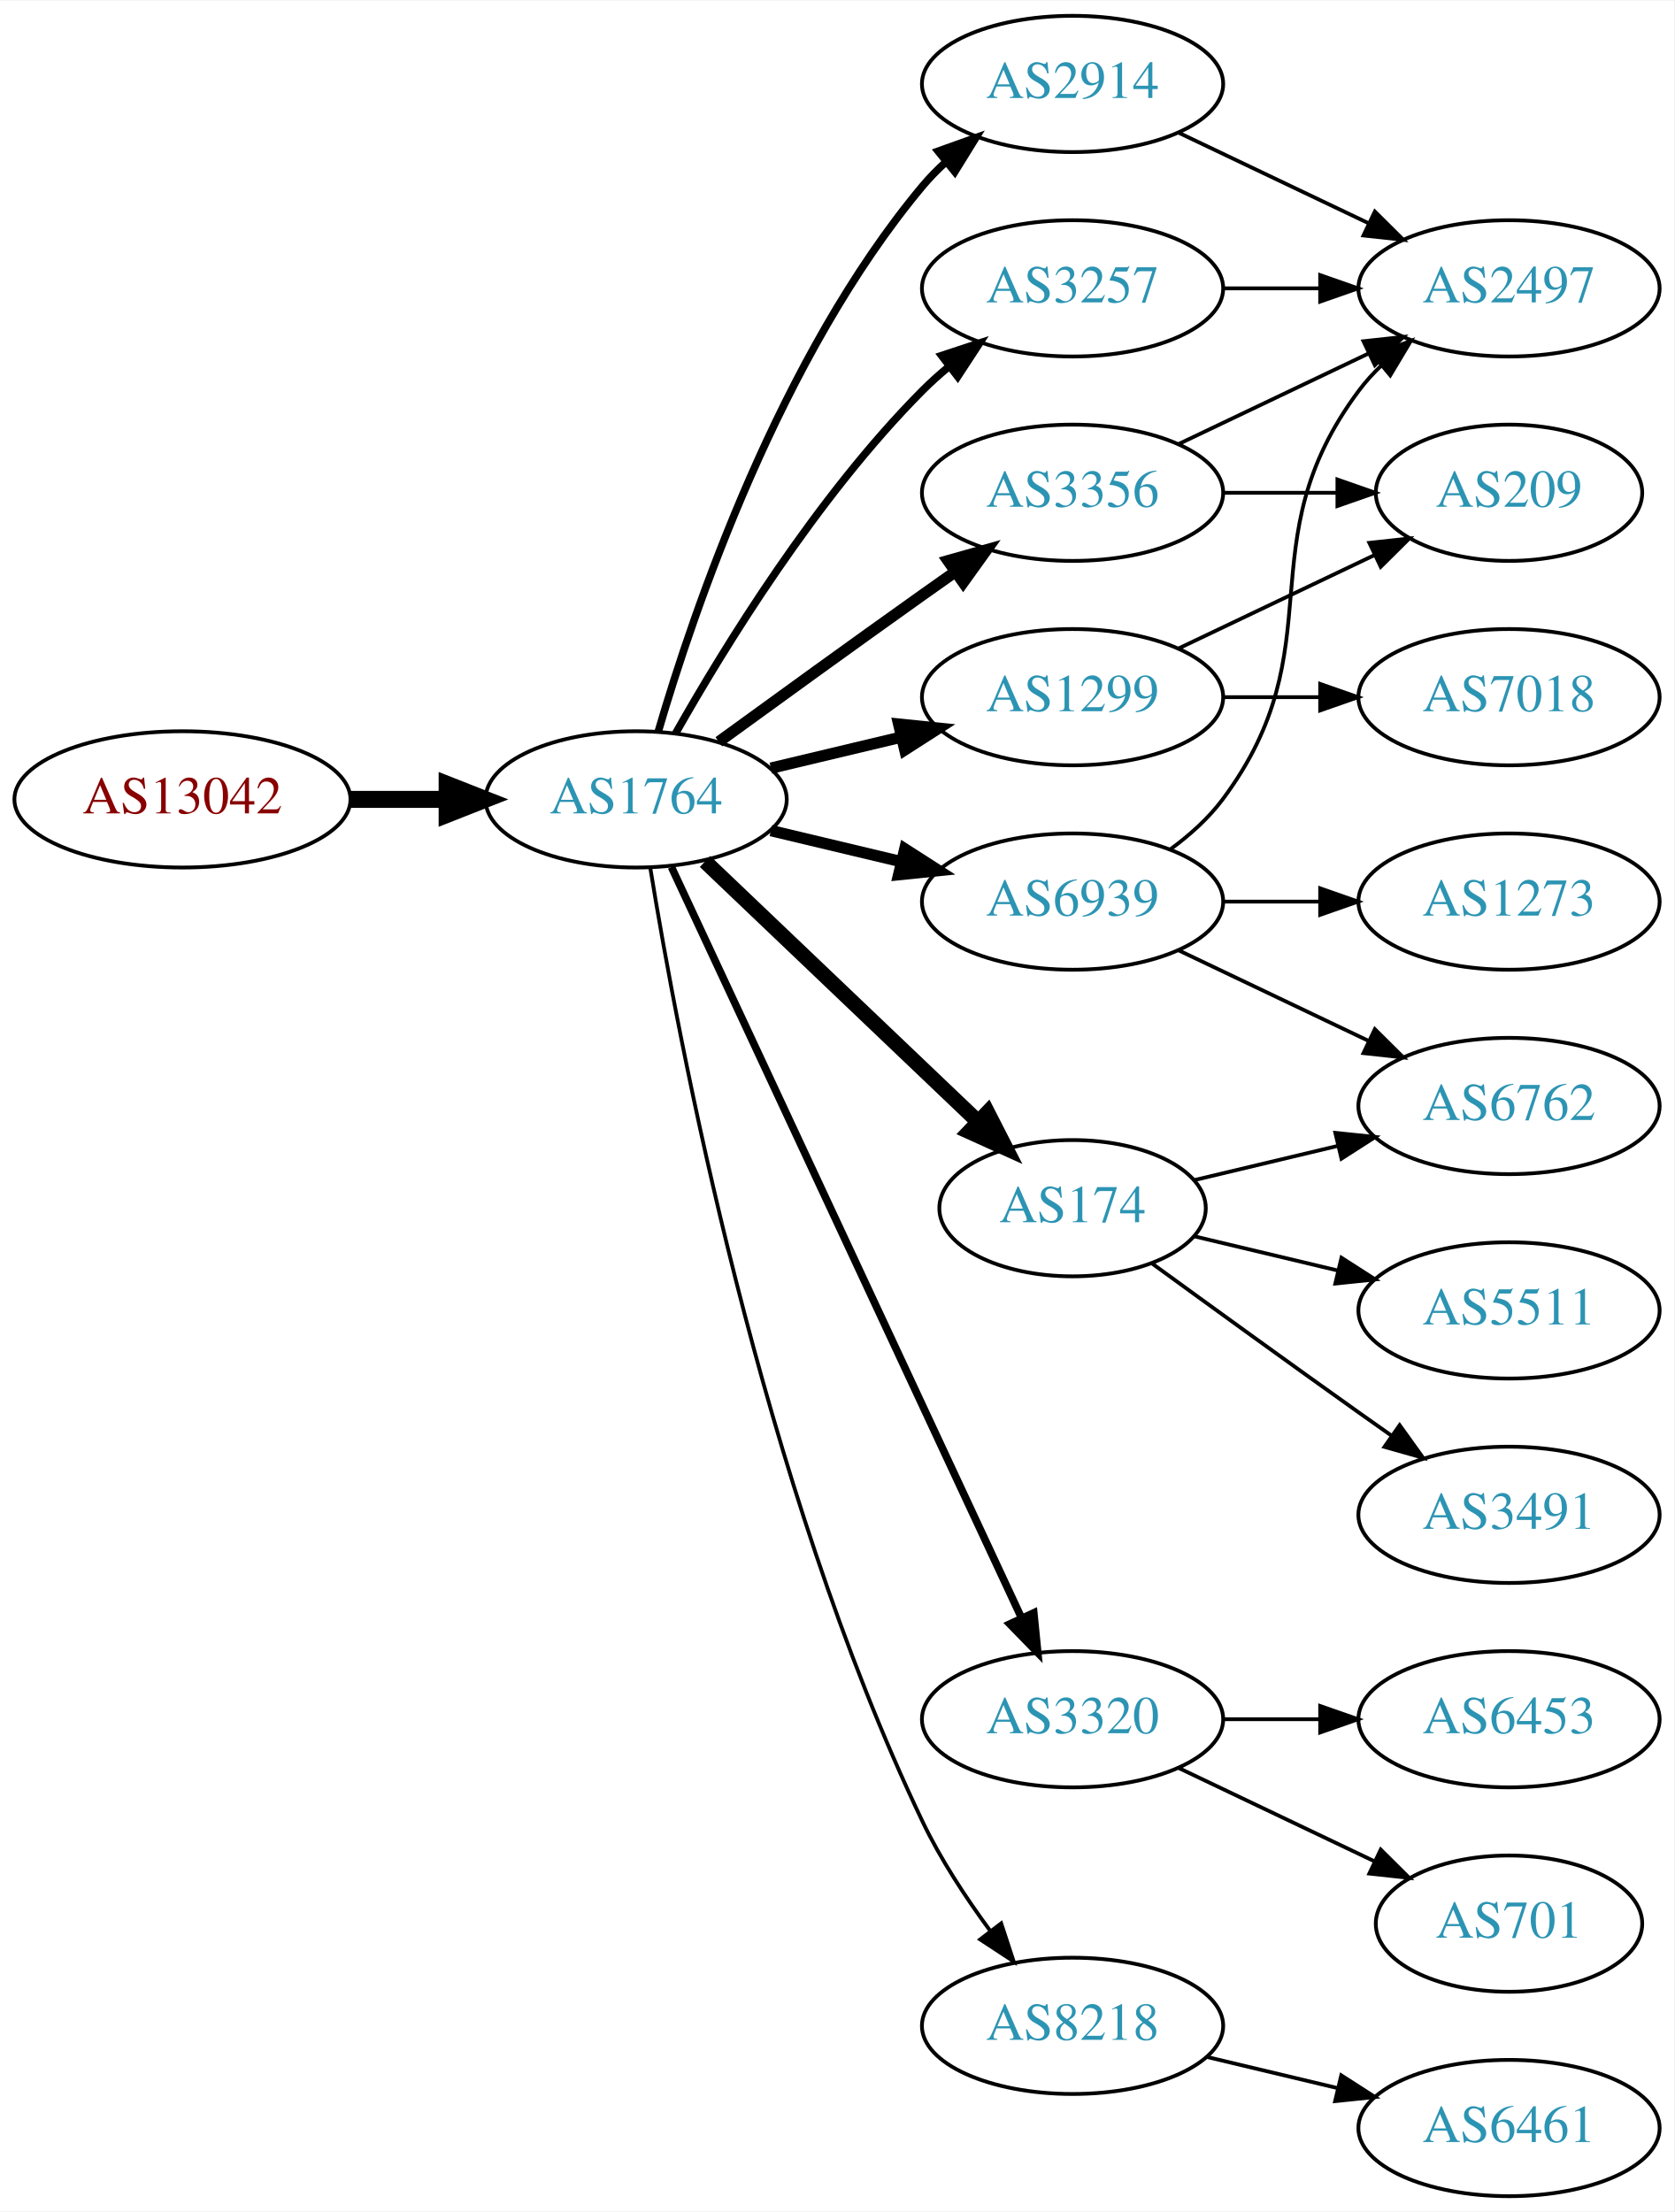
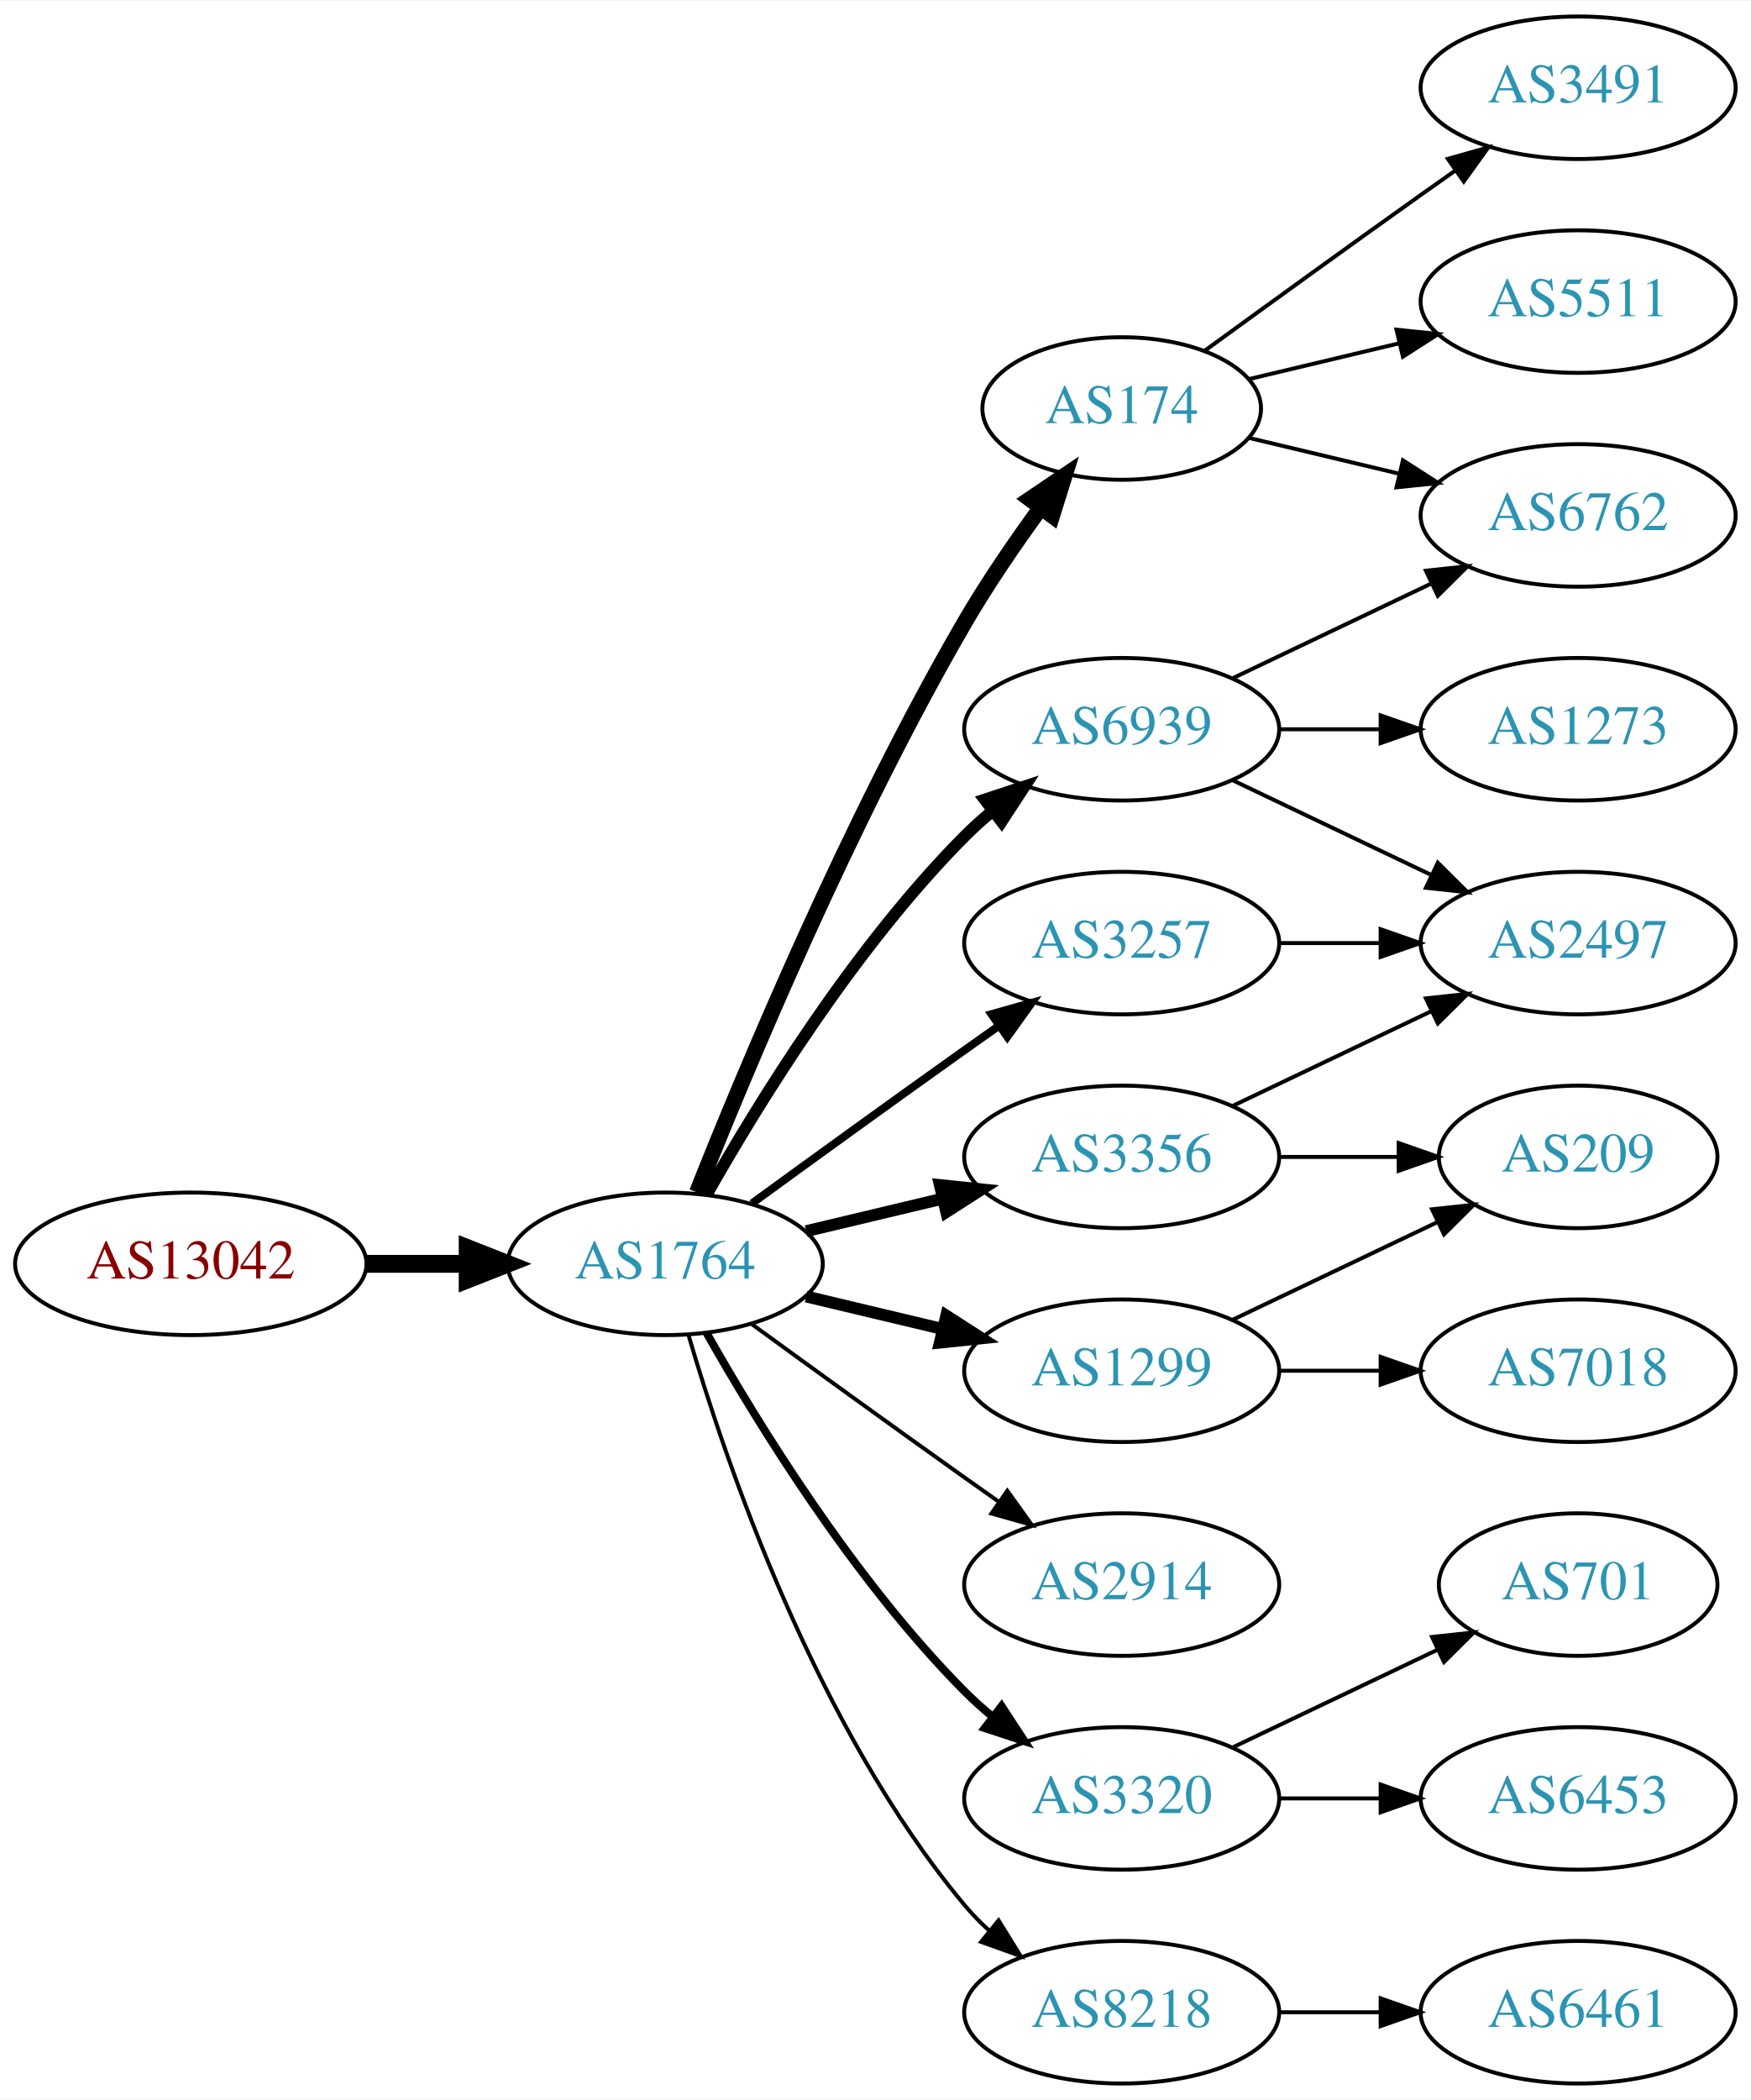
- <svg xmlns="http://www.w3.org/2000/svg" xmlns:xlink="http://www.w3.org/1999/xlink" width="442pt" height="584pt" viewBox="0.00 0.00 442.27 584.00">
-   <g id="graph0" class="graph" transform="scale(1 1) rotate(0) translate(4 580)">
-     <polygon fill="white" stroke="none" points="-4,4 -4,-580 438.271,-580 438.271,4 -4,4" />
+ <svg xmlns="http://www.w3.org/2000/svg" xmlns:xlink="http://www.w3.org/1999/xlink" width="442pt" height="530pt" viewBox="0.00 0.00 442.27 530.00">
+   <g id="graph0" class="graph" transform="scale(1 1) rotate(0) translate(4 526)">
+     <polygon fill="white" stroke="none" points="-4,4 -4,-526 438.271,-526 438.271,4 -4,4" />
    <g id="node1" class="node">
      <g id="a_node1">
        <a xlink:href="/asn/13042" xlink:title="AS13042 ~ Oesterreichische Nationalbank [AT]">
-           <ellipse fill="#ffffff" stroke="black" cx="44.196" cy="-369" rx="44.393" ry="18" />
-           <text text-anchor="middle" x="44.196" y="-365.3" font-family="Times,serif" font-size="14.00" fill="#880000">AS13042</text>
+           <ellipse fill="#ffffff" stroke="black" cx="44.196" cy="-207" rx="44.393" ry="18" />
+           <text text-anchor="middle" x="44.196" y="-203.3" font-family="Times,serif" font-size="14.00" fill="#880000">AS13042</text>
        </a>
      </g>
    </g>
    <g id="node2" class="node">
      <g id="a_node2">
        <a xlink:href="/asn/1764" xlink:title="AS1764 ~ NEXTLAYER-AS [AT]">
-           <ellipse fill="#ffffff" stroke="black" cx="164.039" cy="-369" rx="39.794" ry="18" />
-           <text text-anchor="middle" x="164.039" y="-365.3" font-family="Times,serif" font-size="14.00" fill="#2c94b3">AS1764</text>
+           <ellipse fill="#ffffff" stroke="black" cx="164.039" cy="-207" rx="39.794" ry="18" />
+           <text text-anchor="middle" x="164.039" y="-203.3" font-family="Times,serif" font-size="14.00" fill="#2c94b3">AS1764</text>
        </a>
      </g>
    </g>
    <g id="edge1" class="edge">
-       <path fill="none" stroke="black" stroke-width="4.5" d="M88.407,-369C96.72,-369 105.482,-369 113.965,-369" />
-       <polygon fill="black" stroke="black" stroke-width="4.5" points="114.123,-372.938 124.123,-369 114.123,-365.063 114.123,-372.938" />
+       <path fill="none" stroke="black" stroke-width="4.5" d="M88.407,-207C96.72,-207 105.482,-207 113.965,-207" />
+       <polygon fill="black" stroke="black" stroke-width="4.5" points="114.123,-210.938 124.123,-207 114.123,-203.063 114.123,-210.938" />
    </g>
    <g id="node3" class="node">
      <g id="a_node3">
-         <a xlink:href="/asn/2914" xlink:title="AS2914 ~ NTT America, Inc. [US]">
-           <ellipse fill="#ffffff" stroke="black" cx="279.332" cy="-558" rx="39.794" ry="18" />
-           <text text-anchor="middle" x="279.332" y="-554.3" font-family="Times,serif" font-size="14.00" fill="#2c94b3">AS2914</text>
+         <a xlink:href="/asn/174" xlink:title="AS174 ~ Cogent Communications [US]">
+           <ellipse fill="#ffffff" stroke="black" cx="279.332" cy="-423" rx="35.194" ry="18" />
+           <text text-anchor="middle" x="279.332" y="-419.3" font-family="Times,serif" font-size="14.00" fill="#2c94b3">AS174</text>
        </a>
      </g>
    </g>
    <g id="edge2" class="edge">
-       <path fill="none" stroke="black" stroke-width="2" d="M169.913,-387.002C179.227,-418.844 202.043,-485.981 239.685,-531 241.555,-533.237 243.654,-535.374 245.88,-537.396" />
-       <polygon fill="black" stroke="black" stroke-width="2" points="243.823,-540.234 253.799,-543.804 248.227,-534.793 243.823,-540.234" />
+       <path fill="none" stroke="black" stroke-width="4" d="M172.042,-225.051C184.169,-255.57 210.587,-318.933 239.685,-369 245.392,-378.819 252.43,-389.078 258.929,-397.984" />
+       <polygon fill="black" stroke="black" stroke-width="4" points="256.155,-400.119 264.934,-406.05 261.77,-395.938 256.155,-400.119" />
    </g>
    <g id="node4" class="node">
      <g id="a_node4">
-         <a xlink:href="/asn/3356" xlink:title="AS3356 ~ Level 3 Parent, LLC [US]">
-           <ellipse fill="#ffffff" stroke="black" cx="279.332" cy="-450" rx="39.794" ry="18" />
-           <text text-anchor="middle" x="279.332" y="-446.3" font-family="Times,serif" font-size="14.00" fill="#2c94b3">AS3356</text>
+         <a xlink:href="/asn/1299" xlink:title="AS1299 ~ Telia Carrier [EU]">
+           <ellipse fill="#ffffff" stroke="black" cx="279.332" cy="-180" rx="39.794" ry="18" />
+           <text text-anchor="middle" x="279.332" y="-176.3" font-family="Times,serif" font-size="14.00" fill="#2c94b3">AS1299</text>
        </a>
      </g>
    </g>
    <g id="edge3" class="edge">
-       <path fill="none" stroke="black" stroke-width="3" d="M185.887,-384.222C200.821,-395.091 221.435,-410.025 239.685,-423 242.506,-425.005 245.449,-427.085 248.397,-429.159" />
-       <polygon fill="black" stroke="black" stroke-width="3" points="246.424,-432.05 256.621,-434.926 250.443,-426.319 246.424,-432.05" />
+       <path fill="none" stroke="black" stroke-width="3" d="M199.646,-198.752C210.517,-196.162 222.671,-193.265 234.114,-190.538" />
+       <polygon fill="black" stroke="black" stroke-width="3" points="235.02,-193.92 243.936,-188.197 233.397,-187.111 235.02,-193.92" />
    </g>
    <g id="node5" class="node">
      <g id="a_node5">
-         <a xlink:href="/asn/1299" xlink:title="AS1299 ~ Telia Carrier [EU]">
-           <ellipse fill="#ffffff" stroke="black" cx="279.332" cy="-396" rx="39.794" ry="18" />
-           <text text-anchor="middle" x="279.332" y="-392.3" font-family="Times,serif" font-size="14.00" fill="#2c94b3">AS1299</text>
+         <a xlink:href="/asn/2914" xlink:title="AS2914 ~ NTT America, Inc. [US]">
+           <ellipse fill="#ffffff" stroke="black" cx="279.332" cy="-126" rx="39.794" ry="18" />
+           <text text-anchor="middle" x="279.332" y="-122.3" font-family="Times,serif" font-size="14.00" fill="#2c94b3">AS2914</text>
        </a>
      </g>
    </g>
    <g id="edge4" class="edge">
-       <path fill="none" stroke="black" stroke-width="3" d="M199.646,-377.248C210.517,-379.838 222.671,-382.735 234.114,-385.462" />
-       <polygon fill="black" stroke="black" stroke-width="3" points="233.397,-388.889 243.936,-387.803 235.02,-382.08 233.397,-388.889" />
+       <path fill="none" stroke="black" d="M185.887,-191.778C200.821,-180.909 221.435,-165.975 239.685,-153 242.506,-150.995 245.449,-148.915 248.397,-146.841" />
+       <polygon fill="black" stroke="black" points="250.443,-149.681 256.621,-141.074 246.424,-143.95 250.443,-149.681" />
    </g>
    <g id="node6" class="node">
      <g id="a_node6">
-         <a xlink:href="/asn/174" xlink:title="AS174 ~ Cogent Communications [US]">
-           <ellipse fill="#ffffff" stroke="black" cx="279.332" cy="-261" rx="35.194" ry="18" />
-           <text text-anchor="middle" x="279.332" y="-257.3" font-family="Times,serif" font-size="14.00" fill="#2c94b3">AS174</text>
+         <a xlink:href="/asn/3356" xlink:title="AS3356 ~ Level 3 Parent, LLC [US]">
+           <ellipse fill="#ffffff" stroke="black" cx="279.332" cy="-234" rx="39.794" ry="18" />
+           <text text-anchor="middle" x="279.332" y="-230.3" font-family="Times,serif" font-size="14.00" fill="#2c94b3">AS3356</text>
        </a>
      </g>
    </g>
    <g id="edge5" class="edge">
-       <path fill="none" stroke="black" stroke-width="4" d="M182.245,-352.597C201.431,-334.308 232.599,-304.596 254.212,-283.993" />
-       <polygon fill="black" stroke="black" stroke-width="4" points="256.879,-286.286 261.702,-276.852 252.049,-281.219 256.879,-286.286" />
+       <path fill="none" stroke="black" stroke-width="3" d="M199.646,-215.248C210.517,-217.838 222.671,-220.735 234.114,-223.462" />
+       <polygon fill="black" stroke="black" stroke-width="3" points="233.397,-226.889 243.936,-225.803 235.02,-220.08 233.397,-226.889" />
    </g>
    <g id="node7" class="node">
      <g id="a_node7">
        <a xlink:href="/asn/3320" xlink:title="AS3320 ~ DTAG [DE]">
-           <ellipse fill="#ffffff" stroke="black" cx="279.332" cy="-126" rx="39.794" ry="18" />
-           <text text-anchor="middle" x="279.332" y="-122.3" font-family="Times,serif" font-size="14.00" fill="#2c94b3">AS3320</text>
+           <ellipse fill="#ffffff" stroke="black" cx="279.332" cy="-72" rx="39.794" ry="18" />
+           <text text-anchor="middle" x="279.332" y="-68.3" font-family="Times,serif" font-size="14.00" fill="#2c94b3">AS3320</text>
        </a>
      </g>
    </g>
    <g id="edge6" class="edge">
-       <path fill="none" stroke="black" stroke-width="2" d="M173.369,-351.132C193.059,-308.899 242.559,-202.728 265.849,-152.773" />
-       <polygon fill="black" stroke="black" stroke-width="2" points="269.088,-154.109 270.141,-143.567 262.744,-151.151 269.088,-154.109" />
+       <path fill="none" stroke="black" stroke-width="2" d="M174.498,-189.51C187.28,-166.904 211.712,-127.114 239.685,-99 241.796,-96.879 244.092,-94.812 246.477,-92.829" />
+       <polygon fill="black" stroke="black" stroke-width="2" points="248.993,-95.31 254.793,-86.444 244.73,-89.758 248.993,-95.31" />
    </g>
    <g id="node8" class="node">
      <g id="a_node8">
-         <a xlink:href="/asn/3257" xlink:title="AS3257 ~ GTT [DE]">
-           <ellipse fill="#ffffff" stroke="black" cx="279.332" cy="-504" rx="39.794" ry="18" />
-           <text text-anchor="middle" x="279.332" y="-500.3" font-family="Times,serif" font-size="14.00" fill="#2c94b3">AS3257</text>
-         </a>
-       </g>
-     </g>
-     <g id="edge7" class="edge">
-       <path fill="none" stroke="black" stroke-width="2" d="M174.498,-386.49C187.28,-409.096 211.712,-448.886 239.685,-477 241.796,-479.121 244.092,-481.188 246.477,-483.171" />
-       <polygon fill="black" stroke="black" stroke-width="2" points="244.73,-486.242 254.793,-489.556 248.993,-480.69 244.73,-486.242" />
-     </g>
-     <g id="node9" class="node">
-       <g id="a_node9">
        <a xlink:href="/asn/6939" xlink:title="AS6939 ~ Hurricane Electric LLC [US]">
          <ellipse fill="#ffffff" stroke="black" cx="279.332" cy="-342" rx="39.794" ry="18" />
          <text text-anchor="middle" x="279.332" y="-338.3" font-family="Times,serif" font-size="14.00" fill="#2c94b3">AS6939</text>
        </a>
      </g>
    </g>
+     <g id="edge7" class="edge">
+       <path fill="none" stroke="black" stroke-width="3" d="M174.498,-224.49C187.28,-247.096 211.712,-286.886 239.685,-315 241.796,-317.121 244.092,-319.188 246.477,-321.171" />
+       <polygon fill="black" stroke="black" stroke-width="3" points="244.73,-324.242 254.793,-327.556 248.993,-318.69 244.73,-324.242" />
+     </g>
+     <g id="node9" class="node">
+       <g id="a_node9">
+         <a xlink:href="/asn/3257" xlink:title="AS3257 ~ GTT [DE]">
+           <ellipse fill="#ffffff" stroke="black" cx="279.332" cy="-288" rx="39.794" ry="18" />
+           <text text-anchor="middle" x="279.332" y="-284.3" font-family="Times,serif" font-size="14.00" fill="#2c94b3">AS3257</text>
+         </a>
+       </g>
+     </g>
    <g id="edge8" class="edge">
-       <path fill="none" stroke="black" stroke-width="3" d="M199.646,-360.752C210.517,-358.162 222.671,-355.265 234.114,-352.538" />
-       <polygon fill="black" stroke="black" stroke-width="3" points="235.02,-355.92 243.936,-350.197 233.397,-349.111 235.02,-355.92" />
+       <path fill="none" stroke="black" stroke-width="2" d="M185.887,-222.222C200.821,-233.091 221.435,-248.025 239.685,-261 242.506,-263.005 245.449,-265.085 248.397,-267.159" />
+       <polygon fill="black" stroke="black" stroke-width="2" points="246.424,-270.05 256.621,-272.926 250.443,-264.319 246.424,-270.05" />
    </g>
    <g id="node10" class="node">
      <g id="a_node10">
        <a xlink:href="/asn/8218" xlink:title="AS8218 ~ legacy Neotelecoms [FR]">
-           <ellipse fill="#ffffff" stroke="black" cx="279.332" cy="-45" rx="39.794" ry="18" />
-           <text text-anchor="middle" x="279.332" y="-41.3" font-family="Times,serif" font-size="14.00" fill="#2c94b3">AS8218</text>
+           <ellipse fill="#ffffff" stroke="black" cx="279.332" cy="-18" rx="39.794" ry="18" />
+           <text text-anchor="middle" x="279.332" y="-14.3" font-family="Times,serif" font-size="14.00" fill="#2c94b3">AS8218</text>
        </a>
      </g>
    </g>
    <g id="edge9" class="edge">
-       <path fill="none" stroke="black" d="M167.789,-350.86C175.026,-306.245 197.043,-188.311 239.685,-99 244.454,-89.013 251.08,-78.922 257.501,-70.21" />
-       <polygon fill="black" stroke="black" points="260.477,-72.081 263.777,-62.013 254.919,-67.825 260.477,-72.081" />
+       <path fill="none" stroke="black" d="M169.913,-188.998C179.227,-157.156 202.043,-90.019 239.685,-45 241.555,-42.763 243.654,-40.626 245.88,-38.604" />
+       <polygon fill="black" stroke="black" points="248.227,-41.208 253.799,-32.196 243.823,-35.766 248.227,-41.208" />
    </g>
    <g id="node11" class="node">
      <g id="a_node11">
-         <a xlink:href="/asn/2497" xlink:title="AS2497 ~ Internet Initiative Japan Inc. [JP]">
+         <a xlink:href="/asn/3491" xlink:title="AS3491 ~ PCCW Global, Inc. [US]">
          <ellipse fill="#ffffff" stroke="black" cx="394.625" cy="-504" rx="39.794" ry="18" />
-           <text text-anchor="middle" x="394.625" y="-500.3" font-family="Times,serif" font-size="14.00" fill="#2c94b3">AS2497</text>
-         </a>
-       </g>
-     </g>
-     <g id="edge24" class="edge">
-       <path fill="none" stroke="black" d="M307.468,-545.066C322.462,-537.919 341.283,-528.948 357.506,-521.215" />
-       <polygon fill="black" stroke="black" points="359.188,-524.291 366.71,-516.829 356.177,-517.972 359.188,-524.291" />
+           <text text-anchor="middle" x="394.625" y="-500.3" font-family="Times,serif" font-size="14.00" fill="#2c94b3">AS3491</text>
+         </a>
+       </g>
    </g>
    <g id="edge10" class="edge">
-       <path fill="none" stroke="black" d="M307.468,-462.934C322.462,-470.081 341.283,-479.052 357.506,-486.785" />
-       <polygon fill="black" stroke="black" points="356.177,-490.028 366.71,-491.171 359.188,-483.709 356.177,-490.028" />
+       <path fill="none" stroke="black" d="M300.228,-437.529C315.229,-448.45 336.336,-463.747 354.978,-477 357.799,-479.005 360.742,-481.085 363.69,-483.159" />
+       <polygon fill="black" stroke="black" points="361.717,-486.05 371.914,-488.926 365.736,-480.319 361.717,-486.05" />
    </g>
    <g id="node12" class="node">
      <g id="a_node12">
-         <a xlink:href="/asn/209" xlink:title="AS209 ~ CenturyLink Communications, LLC [US]">
-           <ellipse fill="#ffffff" stroke="black" cx="394.625" cy="-450" rx="35.194" ry="18" />
-           <text text-anchor="middle" x="394.625" y="-446.3" font-family="Times,serif" font-size="14.00" fill="#2c94b3">AS209</text>
+         <a xlink:href="/asn/5511" xlink:title="AS5511 ~ Orange S.A. [FR]">
+           <ellipse fill="#ffffff" stroke="black" cx="394.625" cy="-450" rx="39.794" ry="18" />
+           <text text-anchor="middle" x="394.625" y="-446.3" font-family="Times,serif" font-size="14.00" fill="#2c94b3">AS5511</text>
        </a>
      </g>
    </g>
    <g id="edge11" class="edge">
-       <path fill="none" stroke="black" d="M319.004,-450C328.709,-450 339.2,-450 349.163,-450" />
-       <polygon fill="black" stroke="black" points="349.299,-453.5 359.299,-450 349.299,-446.5 349.299,-453.5" />
-     </g>
-     <g id="edge13" class="edge">
-       <path fill="none" stroke="black" d="M307.468,-408.934C322.9,-416.29 342.385,-425.577 358.92,-433.459" />
-       <polygon fill="black" stroke="black" points="357.729,-436.768 368.262,-437.911 360.741,-430.449 357.729,-436.768" />
+       <path fill="none" stroke="black" d="M311.589,-430.449C323.269,-433.233 336.765,-436.449 349.394,-439.459" />
+       <polygon fill="black" stroke="black" points="348.747,-442.903 359.286,-441.816 350.37,-436.093 348.747,-442.903" />
    </g>
    <g id="node13" class="node">
      <g id="a_node13">
-         <a xlink:href="/asn/7018" xlink:title="AS7018 ~ AT&amp;T Services, Inc. [US]">
+         <a xlink:href="/asn/6762" xlink:title="AS6762 ~ TELECOM ITALIA SPARKLE S.p.A. [IT]">
          <ellipse fill="#ffffff" stroke="black" cx="394.625" cy="-396" rx="39.794" ry="18" />
-           <text text-anchor="middle" x="394.625" y="-392.3" font-family="Times,serif" font-size="14.00" fill="#2c94b3">AS7018</text>
+           <text text-anchor="middle" x="394.625" y="-392.3" font-family="Times,serif" font-size="14.00" fill="#2c94b3">AS6762</text>
        </a>
      </g>
    </g>
    <g id="edge12" class="edge">
-       <path fill="none" stroke="black" d="M319.004,-396C327.207,-396 335.971,-396 344.503,-396" />
-       <polygon fill="black" stroke="black" points="344.742,-399.5 354.742,-396 344.742,-392.5 344.742,-399.5" />
+       <path fill="none" stroke="black" d="M311.589,-415.551C323.269,-412.767 336.765,-409.551 349.394,-406.541" />
+       <polygon fill="black" stroke="black" points="350.37,-409.907 359.286,-404.184 348.747,-403.097 350.37,-409.907" />
    </g>
    <g id="node14" class="node">
      <g id="a_node14">
-         <a xlink:href="/asn/6762" xlink:title="AS6762 ~ TELECOM ITALIA SPARKLE S.p.A. [IT]">
-           <ellipse fill="#ffffff" stroke="black" cx="394.625" cy="-288" rx="39.794" ry="18" />
-           <text text-anchor="middle" x="394.625" y="-284.3" font-family="Times,serif" font-size="14.00" fill="#2c94b3">AS6762</text>
-         </a>
-       </g>
-     </g>
-     <g id="edge14" class="edge">
-       <path fill="none" stroke="black" d="M311.589,-268.449C323.269,-271.233 336.765,-274.449 349.394,-277.459" />
-       <polygon fill="black" stroke="black" points="348.747,-280.903 359.286,-279.816 350.37,-274.093 348.747,-280.903" />
+         <a xlink:href="/asn/209" xlink:title="AS209 ~ CenturyLink Communications, LLC [US]">
+           <ellipse fill="#ffffff" stroke="black" cx="394.625" cy="-234" rx="35.194" ry="18" />
+           <text text-anchor="middle" x="394.625" y="-230.3" font-family="Times,serif" font-size="14.00" fill="#2c94b3">AS209</text>
+         </a>
+       </g>
+     </g>
+     <g id="edge13" class="edge">
+       <path fill="none" stroke="black" d="M307.468,-192.934C322.9,-200.29 342.385,-209.577 358.92,-217.459" />
+       <polygon fill="black" stroke="black" points="357.729,-220.768 368.262,-221.911 360.741,-214.449 357.729,-220.768" />
    </g>
    <g id="node15" class="node">
      <g id="a_node15">
-         <a xlink:href="/asn/5511" xlink:title="AS5511 ~ Orange S.A. [FR]">
-           <ellipse fill="#ffffff" stroke="black" cx="394.625" cy="-234" rx="39.794" ry="18" />
-           <text text-anchor="middle" x="394.625" y="-230.3" font-family="Times,serif" font-size="14.00" fill="#2c94b3">AS5511</text>
-         </a>
-       </g>
-     </g>
-     <g id="edge15" class="edge">
-       <path fill="none" stroke="black" d="M311.589,-253.551C323.269,-250.767 336.765,-247.551 349.394,-244.541" />
-       <polygon fill="black" stroke="black" points="350.37,-247.907 359.286,-242.184 348.747,-241.097 350.37,-247.907" />
+         <a xlink:href="/asn/7018" xlink:title="AS7018 ~ AT&amp;T Services, Inc. [US]">
+           <ellipse fill="#ffffff" stroke="black" cx="394.625" cy="-180" rx="39.794" ry="18" />
+           <text text-anchor="middle" x="394.625" y="-176.3" font-family="Times,serif" font-size="14.00" fill="#2c94b3">AS7018</text>
+         </a>
+       </g>
+     </g>
+     <g id="edge14" class="edge">
+       <path fill="none" stroke="black" d="M319.004,-180C327.207,-180 335.971,-180 344.503,-180" />
+       <polygon fill="black" stroke="black" points="344.742,-183.5 354.742,-180 344.742,-176.5 344.742,-183.5" />
+     </g>
+     <g id="edge21" class="edge">
+       <path fill="none" stroke="black" d="M319.004,-234C328.709,-234 339.2,-234 349.163,-234" />
+       <polygon fill="black" stroke="black" points="349.299,-237.5 359.299,-234 349.299,-230.5 349.299,-237.5" />
+     </g>
+     <g id="node19" class="node">
+       <g id="a_node19">
+         <a xlink:href="/asn/2497" xlink:title="AS2497 ~ Internet Initiative Japan Inc. [JP]">
+           <ellipse fill="#ffffff" stroke="black" cx="394.625" cy="-288" rx="39.794" ry="18" />
+           <text text-anchor="middle" x="394.625" y="-284.3" font-family="Times,serif" font-size="14.00" fill="#2c94b3">AS2497</text>
+         </a>
+       </g>
+     </g>
+     <g id="edge20" class="edge">
+       <path fill="none" stroke="black" d="M307.468,-246.934C322.462,-254.081 341.283,-263.052 357.506,-270.785" />
+       <polygon fill="black" stroke="black" points="356.177,-274.028 366.71,-275.171 359.188,-267.709 356.177,-274.028" />
    </g>
    <g id="node16" class="node">
      <g id="a_node16">
-         <a xlink:href="/asn/3491" xlink:title="AS3491 ~ PCCW Global, Inc. [US]">
-           <ellipse fill="#ffffff" stroke="black" cx="394.625" cy="-180" rx="39.794" ry="18" />
-           <text text-anchor="middle" x="394.625" y="-176.3" font-family="Times,serif" font-size="14.00" fill="#2c94b3">AS3491</text>
-         </a>
-       </g>
-     </g>
-     <g id="edge16" class="edge">
-       <path fill="none" stroke="black" d="M300.228,-246.471C315.229,-235.55 336.336,-220.253 354.978,-207 357.799,-204.995 360.742,-202.915 363.69,-200.841" />
-       <polygon fill="black" stroke="black" points="365.736,-203.681 371.914,-195.074 361.717,-197.95 365.736,-203.681" />
+         <a xlink:href="/asn/701" xlink:title="AS701 ~ UUNET [US]">
+           <ellipse fill="#ffffff" stroke="black" cx="394.625" cy="-126" rx="35.194" ry="18" />
+           <text text-anchor="middle" x="394.625" y="-122.3" font-family="Times,serif" font-size="14.00" fill="#2c94b3">AS701</text>
+         </a>
+       </g>
+     </g>
+     <g id="edge15" class="edge">
+       <path fill="none" stroke="black" d="M307.468,-84.934C322.9,-92.29 342.385,-101.577 358.92,-109.459" />
+       <polygon fill="black" stroke="black" points="357.729,-112.768 368.262,-113.911 360.741,-106.449 357.729,-112.768" />
    </g>
    <g id="node17" class="node">
      <g id="a_node17">
        <a xlink:href="/asn/6453" xlink:title="AS6453 ~ TATA COMMUNICATIONS (AMERICA) INC [US]">
-           <ellipse fill="#ffffff" stroke="black" cx="394.625" cy="-126" rx="39.794" ry="18" />
-           <text text-anchor="middle" x="394.625" y="-122.3" font-family="Times,serif" font-size="14.00" fill="#2c94b3">AS6453</text>
-         </a>
-       </g>
+           <ellipse fill="#ffffff" stroke="black" cx="394.625" cy="-72" rx="39.794" ry="18" />
+           <text text-anchor="middle" x="394.625" y="-68.3" font-family="Times,serif" font-size="14.00" fill="#2c94b3">AS6453</text>
+         </a>
+       </g>
+     </g>
+     <g id="edge16" class="edge">
+       <path fill="none" stroke="black" d="M319.004,-72C327.207,-72 335.971,-72 344.503,-72" />
+       <polygon fill="black" stroke="black" points="344.742,-75.5 354.742,-72 344.742,-68.5 344.742,-75.5" />
    </g>
    <g id="edge17" class="edge">
-       <path fill="none" stroke="black" d="M319.004,-126C327.207,-126 335.971,-126 344.503,-126" />
-       <polygon fill="black" stroke="black" points="344.742,-129.5 354.742,-126 344.742,-122.5 344.742,-129.5" />
+       <path fill="none" stroke="black" d="M307.468,-354.934C322.462,-362.081 341.283,-371.052 357.506,-378.785" />
+       <polygon fill="black" stroke="black" points="356.177,-382.028 366.71,-383.171 359.188,-375.709 356.177,-382.028" />
    </g>
    <g id="node18" class="node">
      <g id="a_node18">
-         <a xlink:href="/asn/701" xlink:title="AS701 ~ UUNET [US]">
-           <ellipse fill="#ffffff" stroke="black" cx="394.625" cy="-72" rx="35.194" ry="18" />
-           <text text-anchor="middle" x="394.625" y="-68.3" font-family="Times,serif" font-size="14.00" fill="#2c94b3">AS701</text>
+         <a xlink:href="/asn/1273" xlink:title="AS1273 ~ Vodafone Group PLC [EU]">
+           <ellipse fill="#ffffff" stroke="black" cx="394.625" cy="-342" rx="39.794" ry="18" />
+           <text text-anchor="middle" x="394.625" y="-338.3" font-family="Times,serif" font-size="14.00" fill="#2c94b3">AS1273</text>
        </a>
      </g>
    </g>
    <g id="edge18" class="edge">
-       <path fill="none" stroke="black" d="M307.468,-113.066C322.9,-105.71 342.385,-96.423 358.92,-88.541" />
-       <polygon fill="black" stroke="black" points="360.741,-91.551 368.262,-84.089 357.729,-85.232 360.741,-91.551" />
-     </g>
-     <g id="edge23" class="edge">
-       <path fill="none" stroke="black" d="M319.004,-504C327.207,-504 335.971,-504 344.503,-504" />
-       <polygon fill="black" stroke="black" points="344.742,-507.5 354.742,-504 344.742,-500.5 344.742,-507.5" />
-     </g>
-     <g id="edge20" class="edge">
-       <path fill="none" stroke="black" d="M305.262,-355.882C310.338,-359.611 315.256,-364.016 318.978,-369 349.249,-409.542 324.707,-436.458 354.978,-477 356.723,-479.336 358.73,-481.545 360.893,-483.617" />
-       <polygon fill="black" stroke="black" points="358.771,-486.405 368.694,-490.118 363.253,-481.027 358.771,-486.405" />
+       <path fill="none" stroke="black" d="M319.004,-342C327.207,-342 335.971,-342 344.503,-342" />
+       <polygon fill="black" stroke="black" points="344.742,-345.5 354.742,-342 344.742,-338.5 344.742,-345.5" />
    </g>
    <g id="edge19" class="edge">
      <path fill="none" stroke="black" d="M307.468,-329.066C322.462,-321.919 341.283,-312.948 357.506,-305.215" />
      <polygon fill="black" stroke="black" points="359.188,-308.291 366.71,-300.829 356.177,-301.972 359.188,-308.291" />
    </g>
-     <g id="node19" class="node">
-       <g id="a_node19">
-         <a xlink:href="/asn/1273" xlink:title="AS1273 ~ Vodafone Group PLC [EU]">
-           <ellipse fill="#ffffff" stroke="black" cx="394.625" cy="-342" rx="39.794" ry="18" />
-           <text text-anchor="middle" x="394.625" y="-338.3" font-family="Times,serif" font-size="14.00" fill="#2c94b3">AS1273</text>
-         </a>
-       </g>
-     </g>
-     <g id="edge21" class="edge">
-       <path fill="none" stroke="black" d="M319.004,-342C327.207,-342 335.971,-342 344.503,-342" />
-       <polygon fill="black" stroke="black" points="344.742,-345.5 354.742,-342 344.742,-338.5 344.742,-345.5" />
+     <g id="edge22" class="edge">
+       <path fill="none" stroke="black" d="M319.004,-288C327.207,-288 335.971,-288 344.503,-288" />
+       <polygon fill="black" stroke="black" points="344.742,-291.5 354.742,-288 344.742,-284.5 344.742,-291.5" />
    </g>
    <g id="node20" class="node">
      <g id="a_node20">
        <a xlink:href="/asn/6461" xlink:title="AS6461 ~ Zayo Bandwidth [US]">
          <ellipse fill="#ffffff" stroke="black" cx="394.625" cy="-18" rx="39.794" ry="18" />
          <text text-anchor="middle" x="394.625" y="-14.3" font-family="Times,serif" font-size="14.00" fill="#2c94b3">AS6461</text>
        </a>
      </g>
    </g>
-     <g id="edge22" class="edge">
-       <path fill="none" stroke="black" d="M314.939,-36.752C325.81,-34.162 337.964,-31.265 349.407,-28.538" />
-       <polygon fill="black" stroke="black" points="350.313,-31.92 359.229,-26.197 348.69,-25.111 350.313,-31.92" />
+     <g id="edge23" class="edge">
+       <path fill="none" stroke="black" d="M319.004,-18C327.207,-18 335.971,-18 344.503,-18" />
+       <polygon fill="black" stroke="black" points="344.742,-21.5 354.742,-18 344.742,-14.5 344.742,-21.5" />
    </g>
  </g>
</svg>
